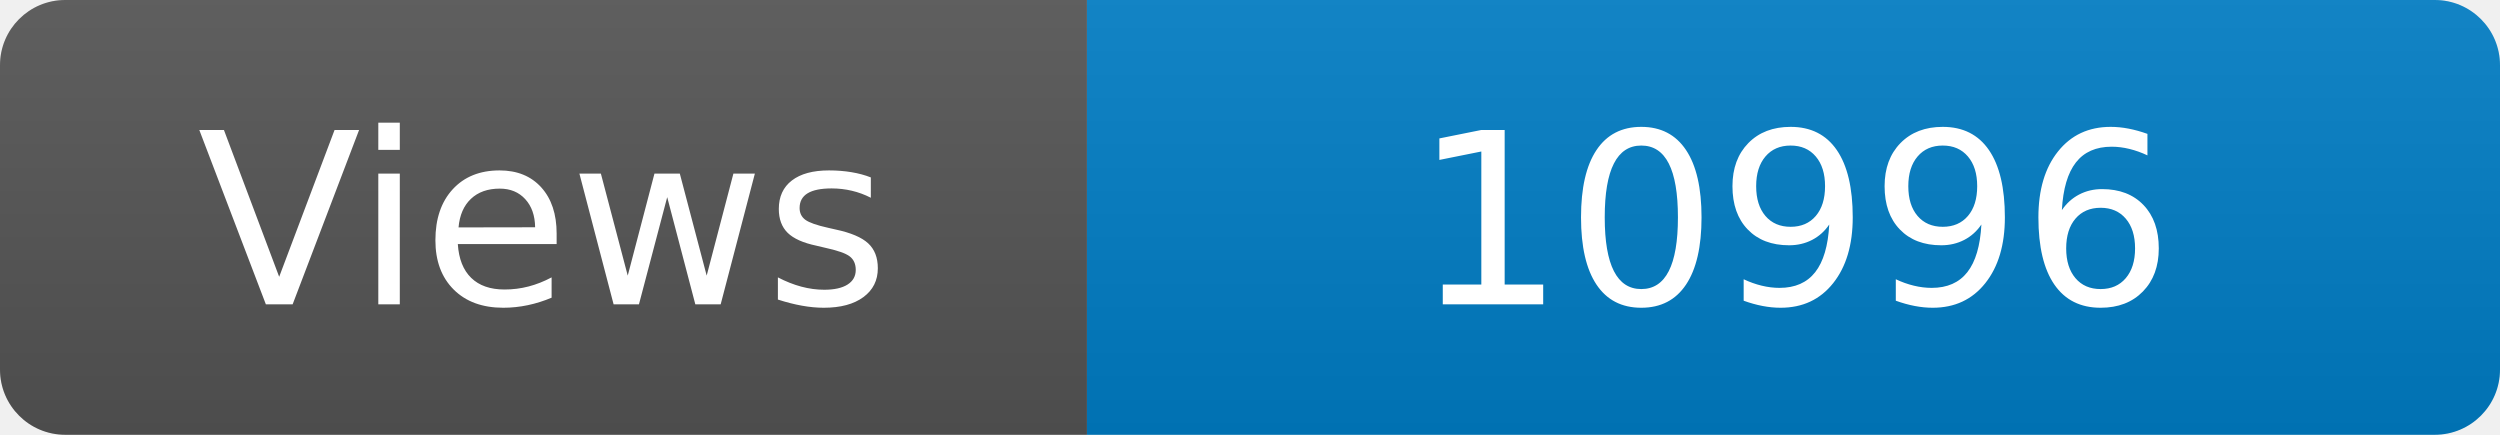
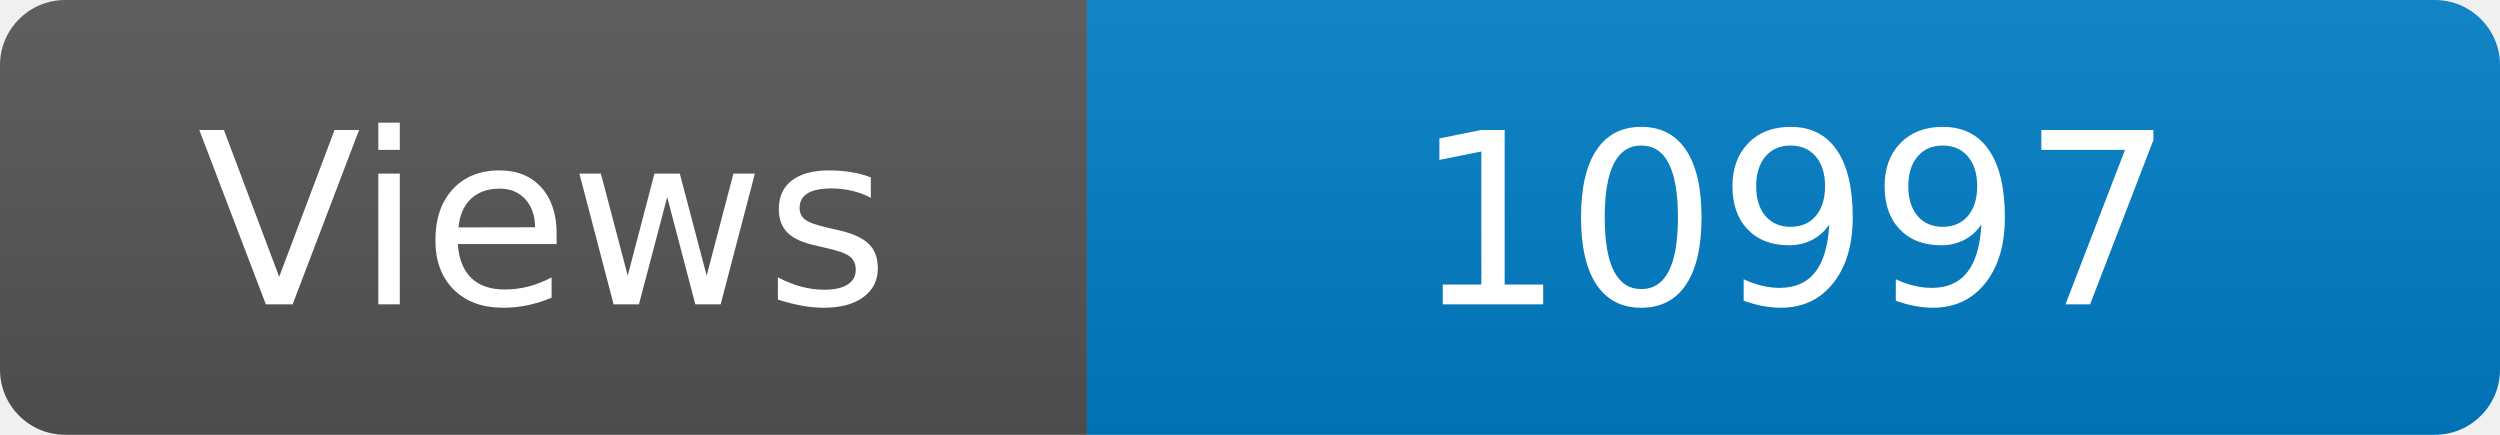
<svg xmlns="http://www.w3.org/2000/svg" width="115" height="20" role="img" aria-label="Maintained?: yes">
  <linearGradient id="s" x2="0" y2="100%">
    <stop offset="0" stop-color="#bbb" stop-opacity=".1" />
    <stop offset="1" stop-opacity=".1" />
  </linearGradient>
  <clipPath id="r">
    <rect width="115" height="20" rx="3" fill="#fff" />
  </clipPath>
  <g clip-path="url(#r)">
    <rect width="50" height="20" fill="#555" />
    <rect x="50" width="160" height="20" fill="#007ec6" />
    <rect width="115" height="20" fill="url(#s)" />
  </g>
  <g fill="#fff" text-anchor="middle" font-family="Verdana,Geneva,DejaVu Sans,sans-serif" font-size="110">
    <text x="250" y="140" transform="scale(.1)" fill="#fff">Views</text>
-     <text x="825" y="140" transform="scale(.1)" fill="#fff">10996</text>
+     <text x="825" y="140" transform="scale(.1)" fill="#fff">10997</text>
  </g>
</svg>
